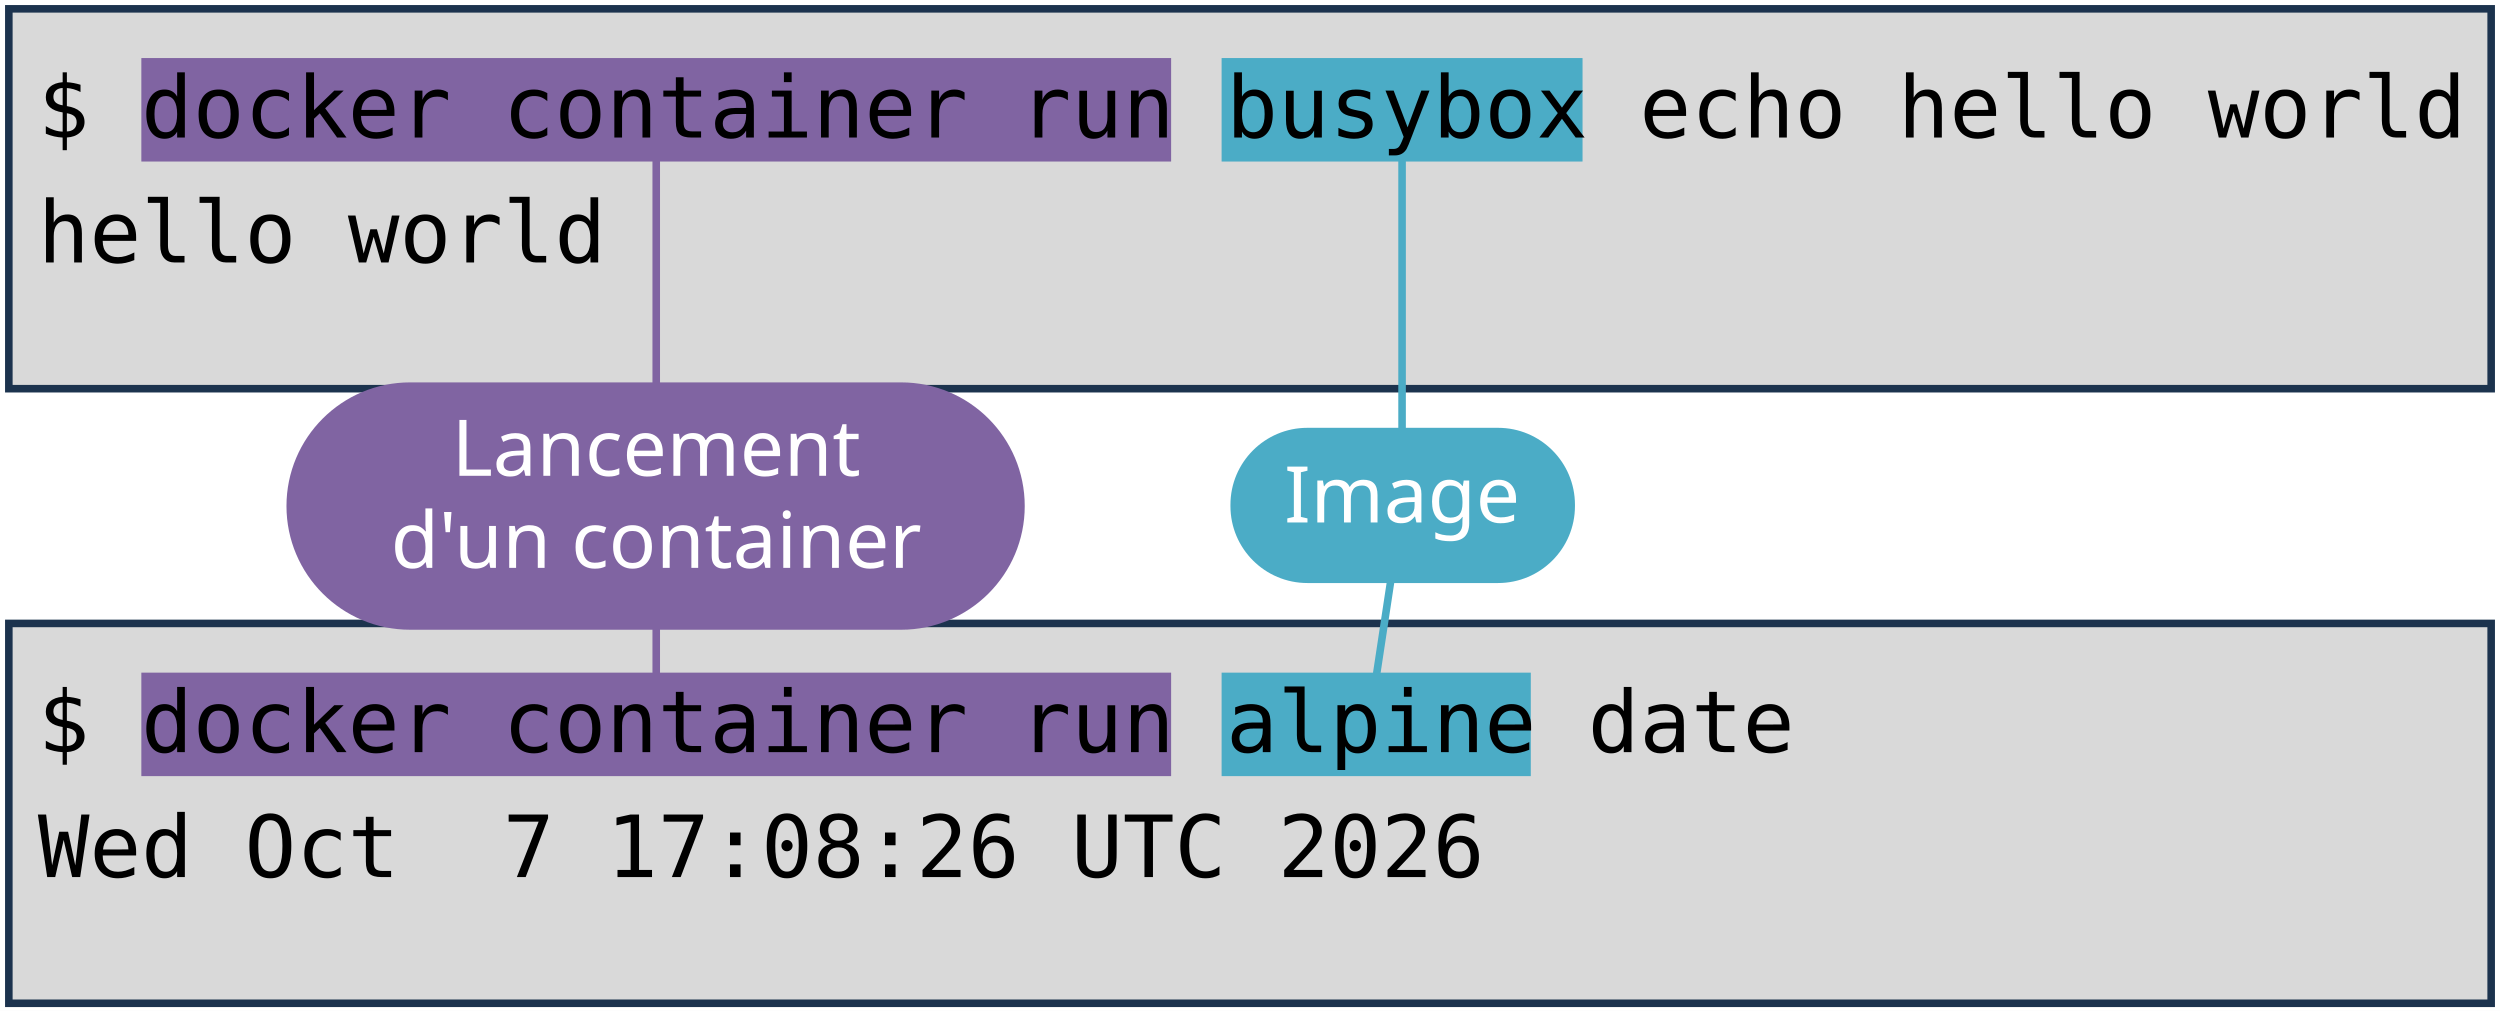
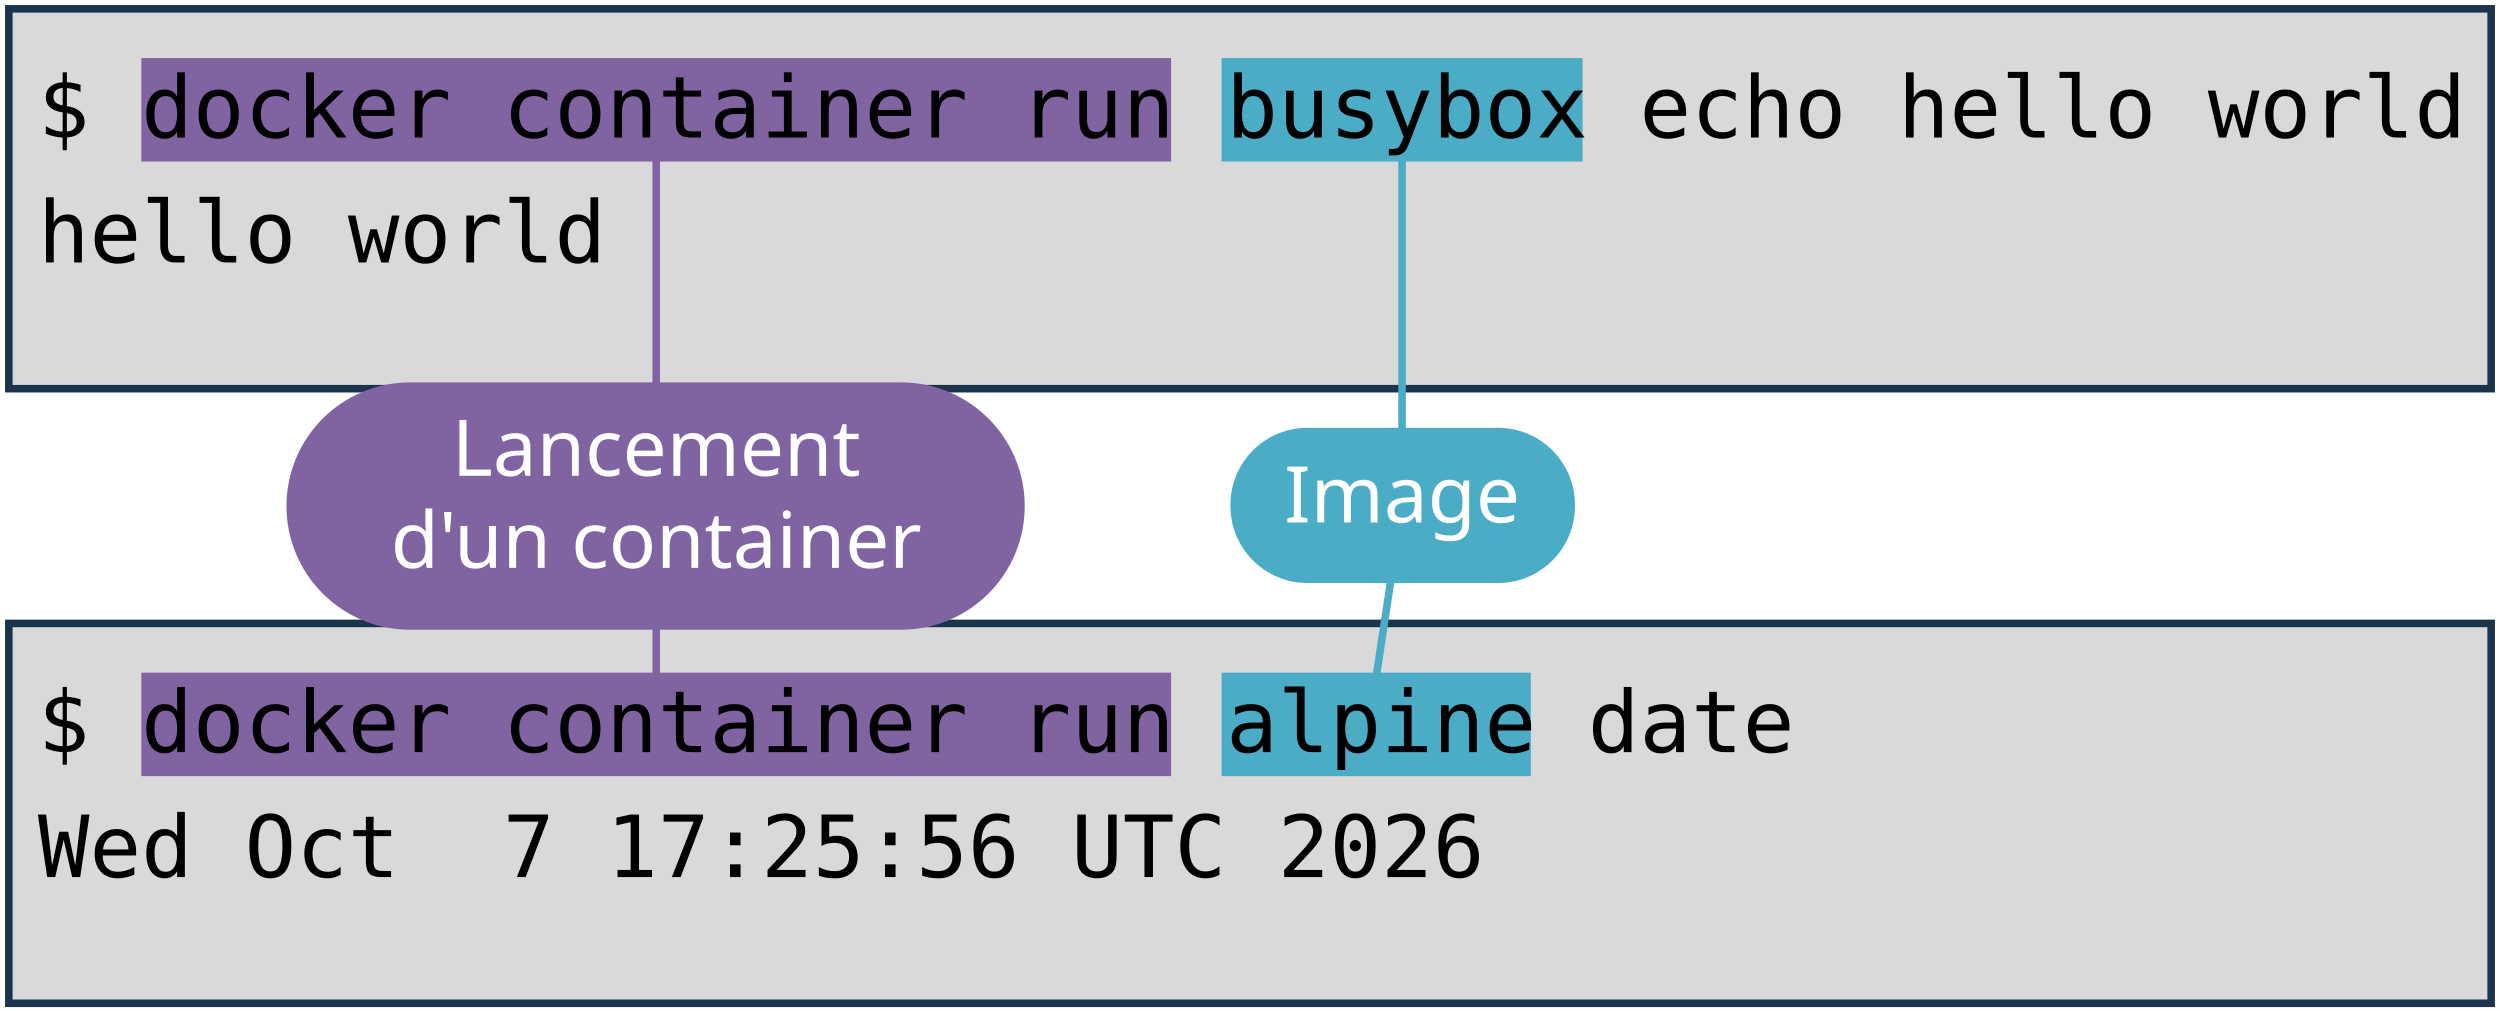
<svg xmlns="http://www.w3.org/2000/svg" viewBox="0 0 1981 801" width="1981" height="801" role="img" aria-label="Deux terminaux : docker container run busybox echo hello world, et docker container run alpine date. Annotations : lancement d'un container, image, commande lancée.">
  <style>
    .code { font-family: "DejaVu Sans Mono", Menlo, Consolas, monospace; font-size: 68px; fill: #000000; }
    .pill { font-family: "Trebuchet MS", "Century Gothic", Verdana, sans-serif; font-size: 62px; text-anchor: middle; }
  </style>
  <rect width="1981" height="801" fill="#FFFFFF" />
  <rect x="7" y="7" width="1967" height="301" fill="#D9D9D9" stroke="#1C334E" stroke-width="6" />
  <rect x="7" y="494" width="1967" height="301" fill="#D9D9D9" stroke="#1C334E" stroke-width="6" />
  <rect x="112" y="46" width="816" height="82" fill="#8064A2" />
  <rect x="112" y="533" width="816" height="82" fill="#8064A2" />
  <rect x="968" y="46" width="286" height="82" fill="#4BACC6" />
  <rect x="968" y="533" width="245" height="82" fill="#4BACC6" />
  <text x="30" y="109" class="code" xml:space="preserve">$ docker container run busybox echo hello world</text>
  <text x="30" y="208" class="code" xml:space="preserve">hello world</text>
  <text x="30" y="596" class="code" xml:space="preserve">$ docker container run alpine date</text>
-   <text x="30" y="695" class="code" xml:space="preserve">Wed Oct  7 17:08:26 UTC 2026</text>
+   <text x="30" y="695" class="code" xml:space="preserve">Wed Oct  7 17:25:56 UTC 2026</text>
  <path d="M 520 401 L 520 128" stroke="#8064A2" stroke-width="6" fill="none" stroke-linecap="round" />
  <path d="M 520 401 L 520 533" stroke="#8064A2" stroke-width="6" fill="none" stroke-linecap="round" />
  <rect x="227" y="303" width="585" height="196" rx="98" fill="#8064A2" />
  <text x="520" y="377" class="pill" fill="#FFFFFF">Lancement</text>
  <text x="520" y="450" class="pill" fill="#FFFFFF">d'un container</text>
  <path d="M 1111 401 L 1111 128" stroke="#4BACC6" stroke-width="6" fill="none" stroke-linecap="round" />
  <path d="M 1111 401 L 1091 533" stroke="#4BACC6" stroke-width="6" fill="none" stroke-linecap="round" />
  <rect x="975" y="339" width="273" height="123" rx="61" fill="#4BACC6" />
  <text x="1111" y="414" class="pill" fill="#FFFFFF">Image</text>
</svg>
